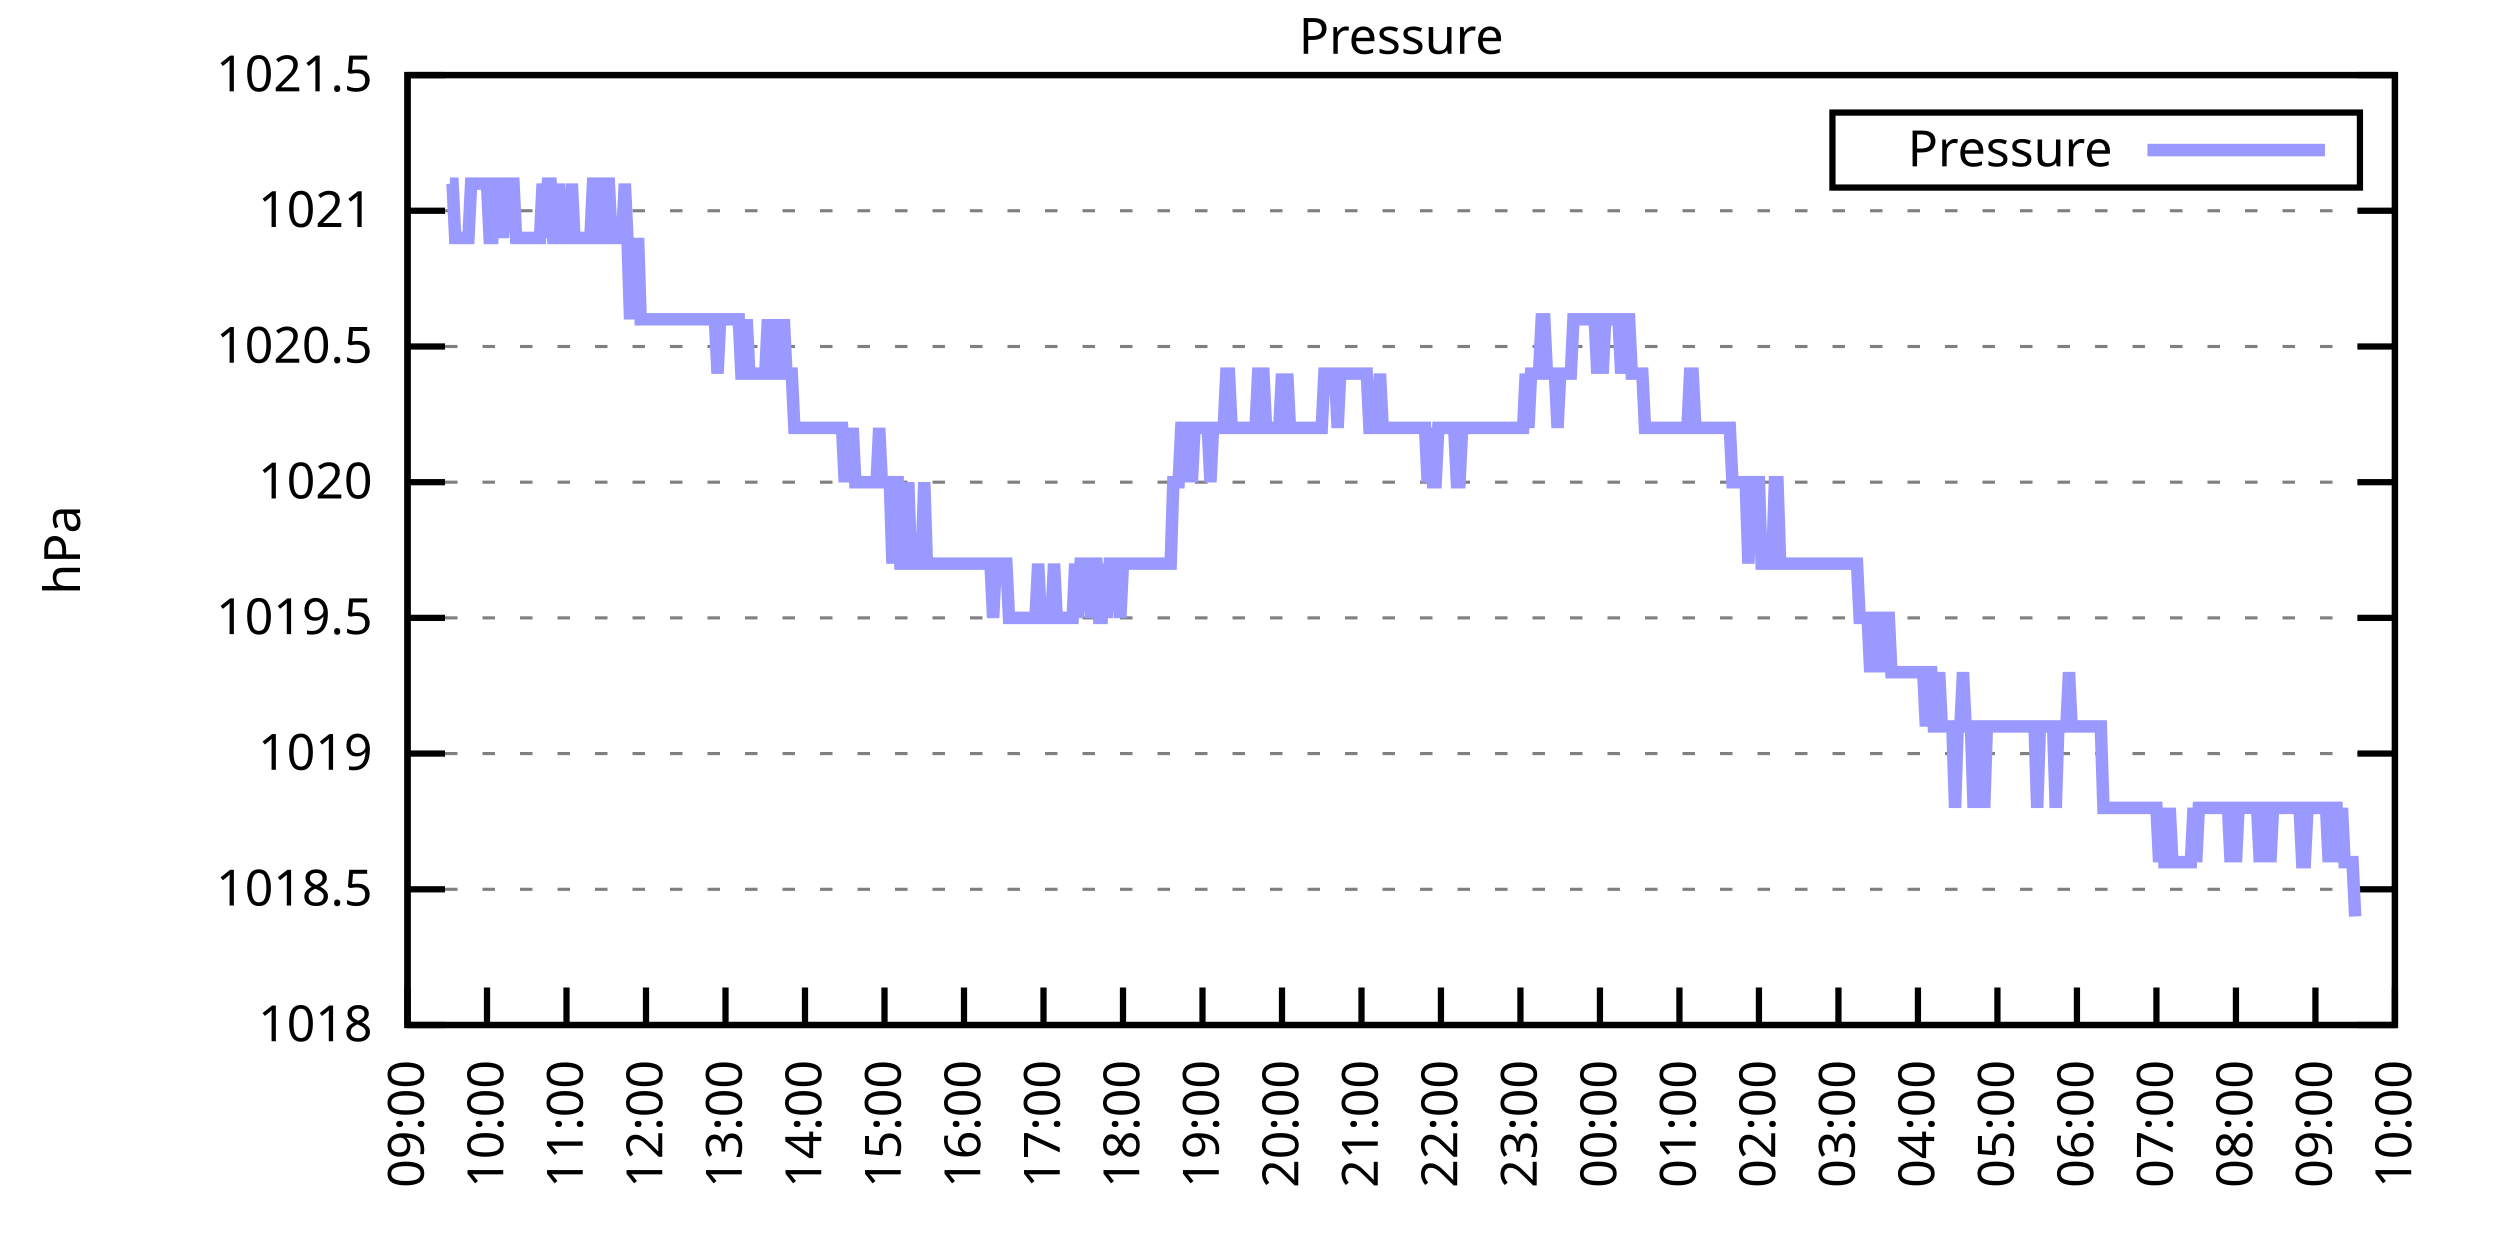
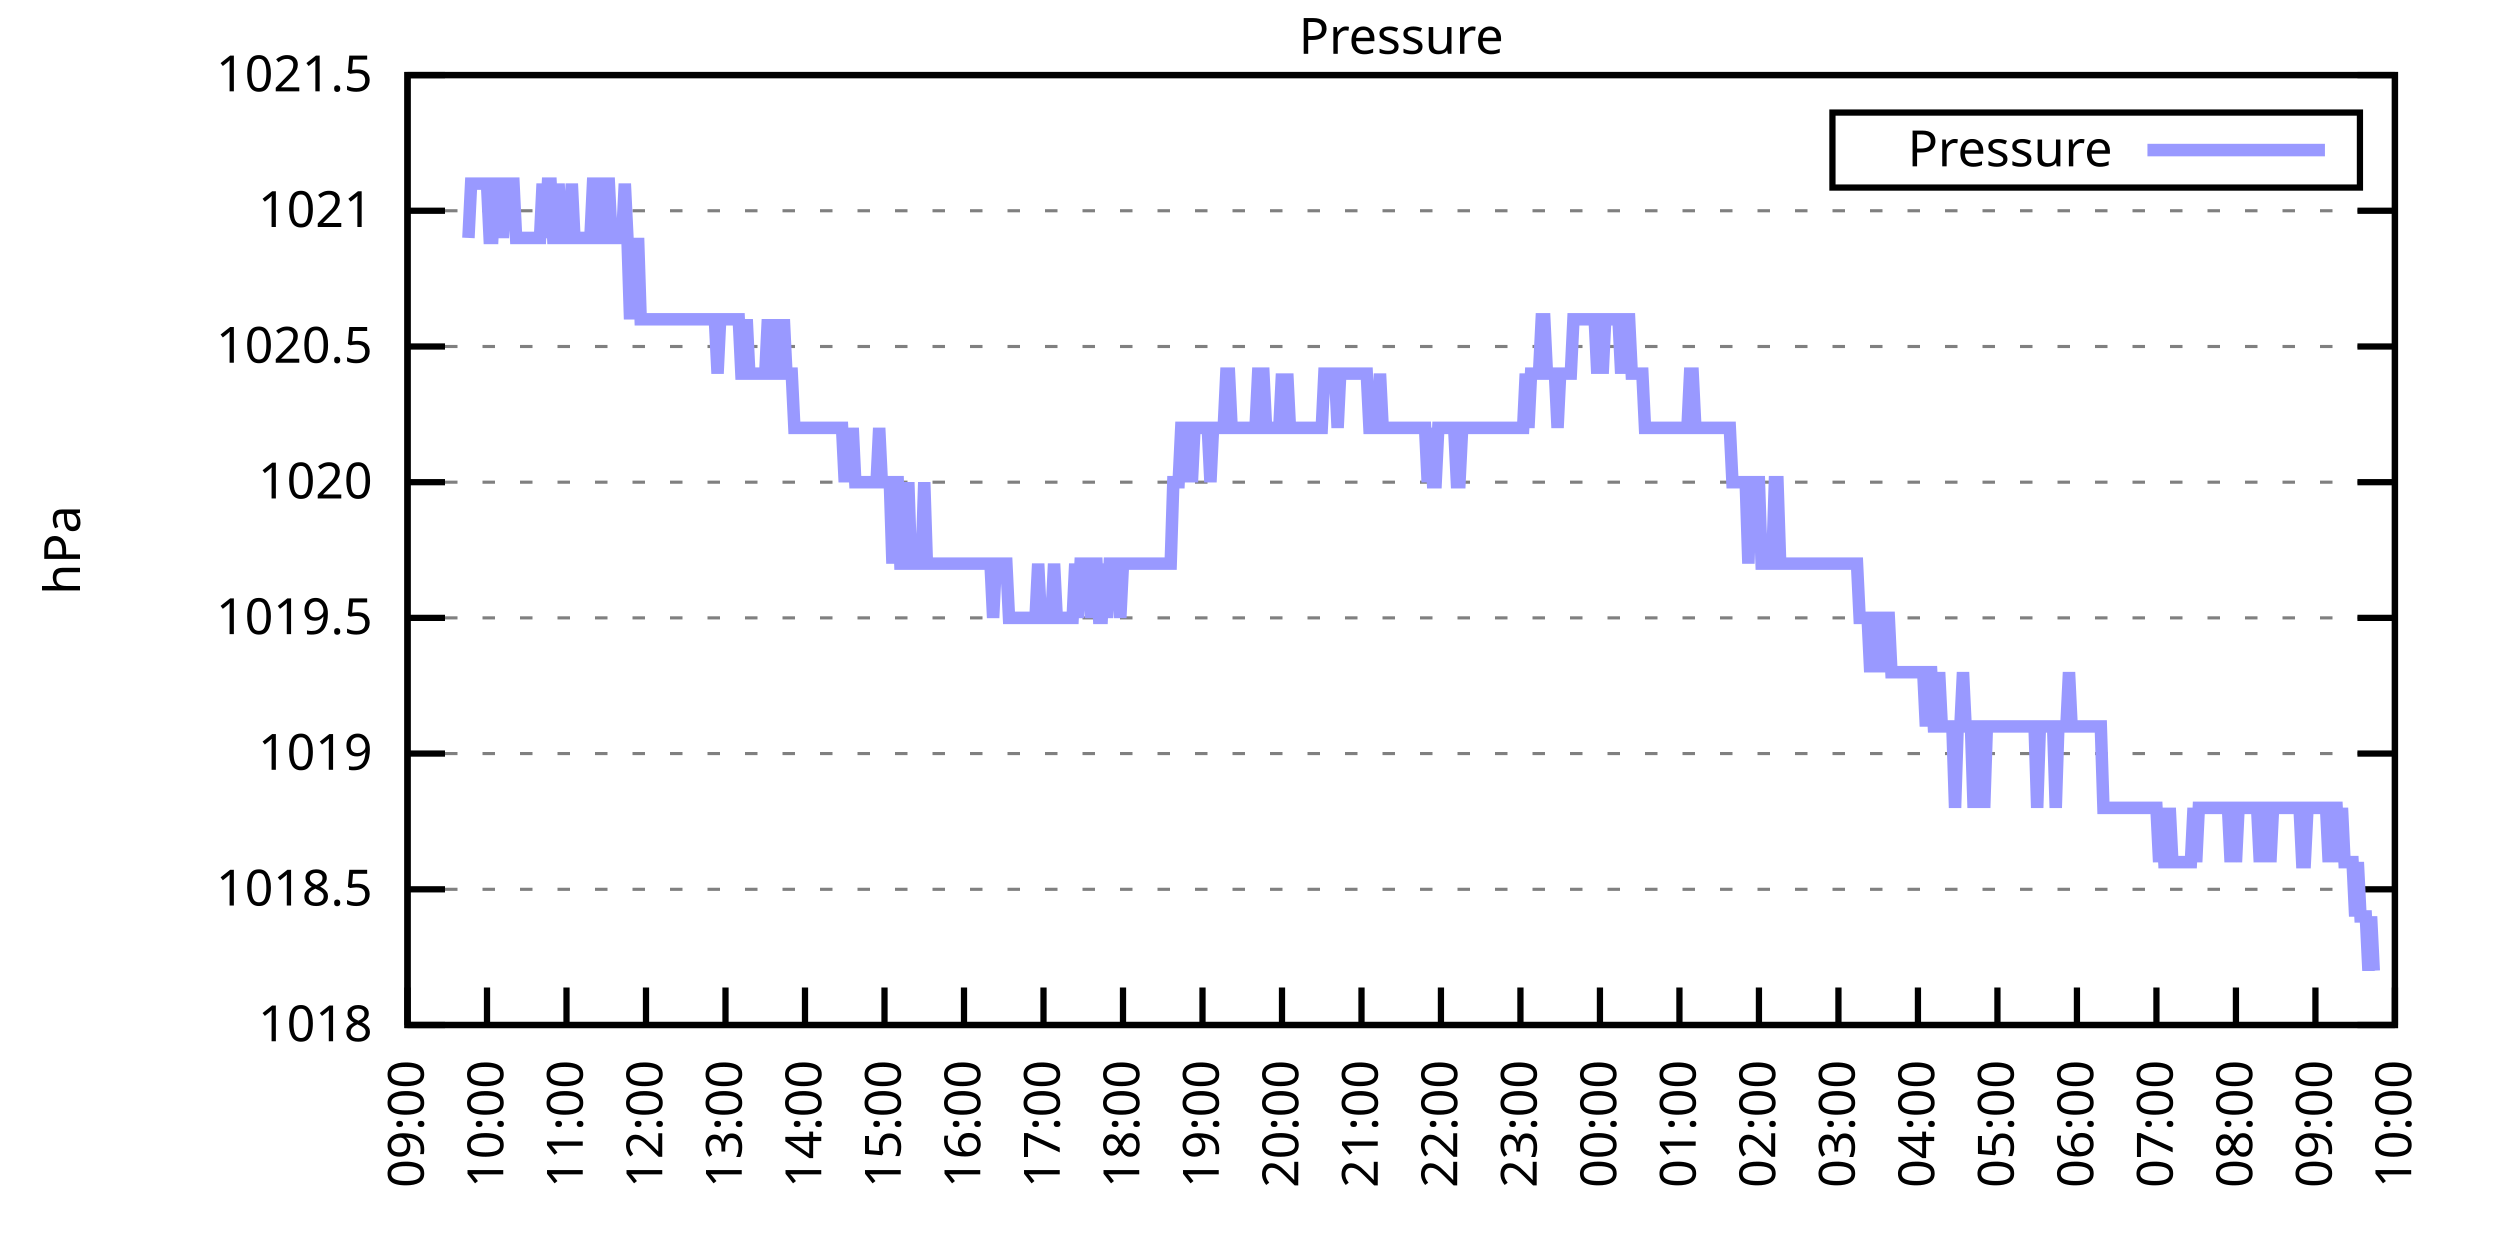
<svg xmlns="http://www.w3.org/2000/svg" xmlns:xlink="http://www.w3.org/1999/xlink" width="400" height="200" viewBox="0 0 400 200">
  <g id="gnuplot_canvas">
    <rect x="0" y="0" width="400" height="200" fill="none" />
    <defs>
      <circle id="gpDot" r="0.5" stroke-width="0.5" stroke="currentColor" />
      <path id="gpPt0" stroke-width="0.333" stroke="currentColor" d="M-1,0 h2 M0,-1 v2" />
      <path id="gpPt1" stroke-width="0.333" stroke="currentColor" d="M-1,-1 L1,1 M1,-1 L-1,1" />
      <path id="gpPt2" stroke-width="0.333" stroke="currentColor" d="M-1,0 L1,0 M0,-1 L0,1 M-1,-1 L1,1 M-1,1 L1,-1" />
      <rect id="gpPt3" stroke-width="0.333" stroke="currentColor" x="-1" y="-1" width="2" height="2" />
      <rect id="gpPt4" stroke-width="0.333" stroke="currentColor" fill="currentColor" x="-1" y="-1" width="2" height="2" />
      <circle id="gpPt5" stroke-width="0.333" stroke="currentColor" cx="0" cy="0" r="1" />
      <use xlink:href="#gpPt5" id="gpPt6" fill="currentColor" stroke="none" />
      <path id="gpPt7" stroke-width="0.333" stroke="currentColor" d="M0,-1.33 L-1.33,0.67 L1.33,0.67 z" />
      <use xlink:href="#gpPt7" id="gpPt8" fill="currentColor" stroke="none" />
      <use xlink:href="#gpPt7" id="gpPt9" stroke="currentColor" transform="rotate(180)" />
      <use xlink:href="#gpPt9" id="gpPt10" fill="currentColor" stroke="none" />
      <use xlink:href="#gpPt3" id="gpPt11" stroke="currentColor" transform="rotate(45)" />
      <use xlink:href="#gpPt11" id="gpPt12" fill="currentColor" stroke="none" />
      <path id="gpPt13" stroke-width="0.333" stroke="currentColor" d="M0,1.330 L1.265,0.411 L0.782,-1.067 L-0.782,-1.076 L-1.265,0.411 z" />
      <use xlink:href="#gpPt13" id="gpPt14" fill="currentColor" stroke="none" />
      <filter id="textbox" filterUnits="objectBoundingBox" x="0" y="0" height="1" width="1">
        <feFlood flood-color="white" flood-opacity="1" result="bgnd" />
        <feComposite in="SourceGraphic" in2="bgnd" operator="atop" />
      </filter>
      <filter id="greybox" filterUnits="objectBoundingBox" x="0" y="0" height="1" width="1">
        <feFlood flood-color="lightgrey" flood-opacity="1" result="grey" />
        <feComposite in="SourceGraphic" in2="grey" operator="atop" />
      </filter>
    </defs>
    <g fill="none" color="white" stroke="currentColor" stroke-width="1.00" stroke-linecap="butt" stroke-linejoin="miter">
</g>
    <g fill="none" color="black" stroke="currentColor" stroke-width="1.00" stroke-linecap="butt" stroke-linejoin="miter">
      <g stroke="none" shape-rendering="crispEdges">
        <polygon fill="rgb(255, 255, 255)" points="65.20,164.00 383.18,164.00 383.18,12.02 65.20,12.02 " />
      </g>
    </g>
    <g fill="none" color="black" stroke="currentColor" stroke-width="1.00" stroke-linecap="butt" stroke-linejoin="miter">
</g>
    <g fill="none" color="black" stroke="black" stroke-width="0.50" stroke-linecap="butt" stroke-linejoin="miter">
</g>
    <g fill="none" color="gray" stroke="currentColor" stroke-width="0.50" stroke-linecap="butt" stroke-linejoin="miter">
      <path stroke="gray" stroke-dasharray="2,4" class="gridline" d="M65.20,164.00 L383.19,164.00  " />
    </g>
    <g fill="none" color="gray" stroke="gray" stroke-width="1.00" stroke-linecap="butt" stroke-linejoin="miter">
</g>
    <g fill="none" color="black" stroke="currentColor" stroke-width="1.00" stroke-linecap="butt" stroke-linejoin="miter">
      <path stroke="black" d="M65.20,164.00 L71.20,164.00 M383.19,164.00 L377.19,164.00  " />
      <g transform="translate(59.60,166.60)" stroke="none" fill="black" font-family="Sans" font-size="8.00" text-anchor="end">
        <text>
          <tspan font-family="Sans"> 1018</tspan>
        </text>
      </g>
    </g>
    <g fill="none" color="black" stroke="currentColor" stroke-width="1.00" stroke-linecap="butt" stroke-linejoin="miter">
</g>
    <g fill="none" color="black" stroke="black" stroke-width="0.50" stroke-linecap="butt" stroke-linejoin="miter">
</g>
    <g fill="none" color="gray" stroke="currentColor" stroke-width="0.50" stroke-linecap="butt" stroke-linejoin="miter">
      <path stroke="gray" stroke-dasharray="2,4" class="gridline" d="M65.20,142.29 L383.19,142.29  " />
    </g>
    <g fill="none" color="gray" stroke="gray" stroke-width="1.00" stroke-linecap="butt" stroke-linejoin="miter">
</g>
    <g fill="none" color="black" stroke="currentColor" stroke-width="1.00" stroke-linecap="butt" stroke-linejoin="miter">
      <path stroke="black" d="M65.20,142.29 L71.20,142.29 M383.19,142.29 L377.19,142.29  " />
      <g transform="translate(59.60,144.89)" stroke="none" fill="black" font-family="Sans" font-size="8.00" text-anchor="end">
        <text>
          <tspan font-family="Sans"> 1018.5</tspan>
        </text>
      </g>
    </g>
    <g fill="none" color="black" stroke="currentColor" stroke-width="1.00" stroke-linecap="butt" stroke-linejoin="miter">
</g>
    <g fill="none" color="black" stroke="black" stroke-width="0.50" stroke-linecap="butt" stroke-linejoin="miter">
</g>
    <g fill="none" color="gray" stroke="currentColor" stroke-width="0.50" stroke-linecap="butt" stroke-linejoin="miter">
      <path stroke="gray" stroke-dasharray="2,4" class="gridline" d="M65.20,120.57 L383.19,120.57  " />
    </g>
    <g fill="none" color="gray" stroke="gray" stroke-width="1.00" stroke-linecap="butt" stroke-linejoin="miter">
</g>
    <g fill="none" color="black" stroke="currentColor" stroke-width="1.00" stroke-linecap="butt" stroke-linejoin="miter">
      <path stroke="black" d="M65.20,120.57 L71.20,120.57 M383.19,120.57 L377.19,120.57  " />
      <g transform="translate(59.60,123.17)" stroke="none" fill="black" font-family="Sans" font-size="8.00" text-anchor="end">
        <text>
          <tspan font-family="Sans"> 1019</tspan>
        </text>
      </g>
    </g>
    <g fill="none" color="black" stroke="currentColor" stroke-width="1.00" stroke-linecap="butt" stroke-linejoin="miter">
</g>
    <g fill="none" color="black" stroke="black" stroke-width="0.50" stroke-linecap="butt" stroke-linejoin="miter">
</g>
    <g fill="none" color="gray" stroke="currentColor" stroke-width="0.50" stroke-linecap="butt" stroke-linejoin="miter">
      <path stroke="gray" stroke-dasharray="2,4" class="gridline" d="M65.20,98.86 L383.19,98.86  " />
    </g>
    <g fill="none" color="gray" stroke="gray" stroke-width="1.00" stroke-linecap="butt" stroke-linejoin="miter">
</g>
    <g fill="none" color="black" stroke="currentColor" stroke-width="1.00" stroke-linecap="butt" stroke-linejoin="miter">
      <path stroke="black" d="M65.20,98.86 L71.20,98.86 M383.19,98.86 L377.19,98.86  " />
      <g transform="translate(59.60,101.46)" stroke="none" fill="black" font-family="Sans" font-size="8.00" text-anchor="end">
        <text>
          <tspan font-family="Sans"> 1019.5</tspan>
        </text>
      </g>
    </g>
    <g fill="none" color="black" stroke="currentColor" stroke-width="1.00" stroke-linecap="butt" stroke-linejoin="miter">
</g>
    <g fill="none" color="black" stroke="black" stroke-width="0.50" stroke-linecap="butt" stroke-linejoin="miter">
</g>
    <g fill="none" color="gray" stroke="currentColor" stroke-width="0.50" stroke-linecap="butt" stroke-linejoin="miter">
      <path stroke="gray" stroke-dasharray="2,4" class="gridline" d="M65.20,77.15 L383.19,77.15  " />
    </g>
    <g fill="none" color="gray" stroke="gray" stroke-width="1.00" stroke-linecap="butt" stroke-linejoin="miter">
</g>
    <g fill="none" color="black" stroke="currentColor" stroke-width="1.00" stroke-linecap="butt" stroke-linejoin="miter">
      <path stroke="black" d="M65.20,77.15 L71.20,77.15 M383.19,77.15 L377.19,77.15  " />
      <g transform="translate(59.60,79.75)" stroke="none" fill="black" font-family="Sans" font-size="8.00" text-anchor="end">
        <text>
          <tspan font-family="Sans"> 1020</tspan>
        </text>
      </g>
    </g>
    <g fill="none" color="black" stroke="currentColor" stroke-width="1.00" stroke-linecap="butt" stroke-linejoin="miter">
</g>
    <g fill="none" color="black" stroke="black" stroke-width="0.50" stroke-linecap="butt" stroke-linejoin="miter">
</g>
    <g fill="none" color="gray" stroke="currentColor" stroke-width="0.50" stroke-linecap="butt" stroke-linejoin="miter">
      <path stroke="gray" stroke-dasharray="2,4" class="gridline" d="M65.20,55.44 L383.19,55.44  " />
    </g>
    <g fill="none" color="gray" stroke="gray" stroke-width="1.00" stroke-linecap="butt" stroke-linejoin="miter">
</g>
    <g fill="none" color="black" stroke="currentColor" stroke-width="1.00" stroke-linecap="butt" stroke-linejoin="miter">
      <path stroke="black" d="M65.20,55.44 L71.20,55.44 M383.19,55.44 L377.19,55.44  " />
      <g transform="translate(59.60,58.04)" stroke="none" fill="black" font-family="Sans" font-size="8.00" text-anchor="end">
        <text>
          <tspan font-family="Sans"> 1020.5</tspan>
        </text>
      </g>
    </g>
    <g fill="none" color="black" stroke="currentColor" stroke-width="1.00" stroke-linecap="butt" stroke-linejoin="miter">
</g>
    <g fill="none" color="black" stroke="black" stroke-width="0.50" stroke-linecap="butt" stroke-linejoin="miter">
</g>
    <g fill="none" color="gray" stroke="currentColor" stroke-width="0.50" stroke-linecap="butt" stroke-linejoin="miter">
      <path stroke="gray" stroke-dasharray="2,4" class="gridline" d="M65.20,33.72 L383.19,33.72  " />
    </g>
    <g fill="none" color="gray" stroke="gray" stroke-width="1.00" stroke-linecap="butt" stroke-linejoin="miter">
</g>
    <g fill="none" color="black" stroke="currentColor" stroke-width="1.00" stroke-linecap="butt" stroke-linejoin="miter">
      <path stroke="black" d="M65.20,33.72 L71.20,33.72 M383.19,33.72 L377.19,33.72  " />
      <g transform="translate(59.60,36.32)" stroke="none" fill="black" font-family="Sans" font-size="8.00" text-anchor="end">
        <text>
          <tspan font-family="Sans"> 1021</tspan>
        </text>
      </g>
    </g>
    <g fill="none" color="black" stroke="currentColor" stroke-width="1.00" stroke-linecap="butt" stroke-linejoin="miter">
</g>
    <g fill="none" color="black" stroke="black" stroke-width="0.50" stroke-linecap="butt" stroke-linejoin="miter">
</g>
    <g fill="none" color="gray" stroke="currentColor" stroke-width="0.50" stroke-linecap="butt" stroke-linejoin="miter">
      <path stroke="gray" stroke-dasharray="2,4" class="gridline" d="M65.20,12.01 L383.19,12.01  " />
    </g>
    <g fill="none" color="gray" stroke="gray" stroke-width="1.00" stroke-linecap="butt" stroke-linejoin="miter">
</g>
    <g fill="none" color="black" stroke="currentColor" stroke-width="1.00" stroke-linecap="butt" stroke-linejoin="miter">
      <path stroke="black" d="M65.20,12.01 L71.20,12.01 M383.19,12.01 L377.19,12.01  " />
      <g transform="translate(59.60,14.61)" stroke="none" fill="black" font-family="Sans" font-size="8.00" text-anchor="end">
        <text>
          <tspan font-family="Sans"> 1021.5</tspan>
        </text>
      </g>
    </g>
    <g fill="none" color="black" stroke="currentColor" stroke-width="1.00" stroke-linecap="butt" stroke-linejoin="miter">
      <path stroke="black" d="M65.20,164.00 L65.20,158.00  " />
      <g transform="translate(67.80,169.60) rotate(270.00)" stroke="none" fill="black" font-family="Sans" font-size="8.00" text-anchor="end">
        <text>
          <tspan font-family="Sans">09:00</tspan>
        </text>
      </g>
    </g>
    <g fill="none" color="black" stroke="currentColor" stroke-width="1.00" stroke-linecap="butt" stroke-linejoin="miter">
      <path stroke="black" d="M77.92,164.00 L77.92,158.00  " />
      <g transform="translate(80.52,169.60) rotate(270.00)" stroke="none" fill="black" font-family="Sans" font-size="8.00" text-anchor="end">
        <text>
          <tspan font-family="Sans">10:00</tspan>
        </text>
      </g>
    </g>
    <g fill="none" color="black" stroke="currentColor" stroke-width="1.00" stroke-linecap="butt" stroke-linejoin="miter">
      <path stroke="black" d="M90.64,164.00 L90.64,158.00  " />
      <g transform="translate(93.24,169.60) rotate(270.00)" stroke="none" fill="black" font-family="Sans" font-size="8.00" text-anchor="end">
        <text>
          <tspan font-family="Sans">11:00</tspan>
        </text>
      </g>
    </g>
    <g fill="none" color="black" stroke="currentColor" stroke-width="1.00" stroke-linecap="butt" stroke-linejoin="miter">
      <path stroke="black" d="M103.36,164.00 L103.36,158.00  " />
      <g transform="translate(105.96,169.60) rotate(270.00)" stroke="none" fill="black" font-family="Sans" font-size="8.00" text-anchor="end">
        <text>
          <tspan font-family="Sans">12:00</tspan>
        </text>
      </g>
    </g>
    <g fill="none" color="black" stroke="currentColor" stroke-width="1.00" stroke-linecap="butt" stroke-linejoin="miter">
      <path stroke="black" d="M116.08,164.00 L116.08,158.00  " />
      <g transform="translate(118.68,169.60) rotate(270.00)" stroke="none" fill="black" font-family="Sans" font-size="8.00" text-anchor="end">
        <text>
          <tspan font-family="Sans">13:00</tspan>
        </text>
      </g>
    </g>
    <g fill="none" color="black" stroke="currentColor" stroke-width="1.00" stroke-linecap="butt" stroke-linejoin="miter">
      <path stroke="black" d="M128.80,164.00 L128.80,158.00  " />
      <g transform="translate(131.40,169.60) rotate(270.00)" stroke="none" fill="black" font-family="Sans" font-size="8.00" text-anchor="end">
        <text>
          <tspan font-family="Sans">14:00</tspan>
        </text>
      </g>
    </g>
    <g fill="none" color="black" stroke="currentColor" stroke-width="1.00" stroke-linecap="butt" stroke-linejoin="miter">
      <path stroke="black" d="M141.52,164.00 L141.52,158.00  " />
      <g transform="translate(144.12,169.60) rotate(270.00)" stroke="none" fill="black" font-family="Sans" font-size="8.00" text-anchor="end">
        <text>
          <tspan font-family="Sans">15:00</tspan>
        </text>
      </g>
    </g>
    <g fill="none" color="black" stroke="currentColor" stroke-width="1.00" stroke-linecap="butt" stroke-linejoin="miter">
      <path stroke="black" d="M154.24,164.00 L154.24,158.00  " />
      <g transform="translate(156.84,169.60) rotate(270.00)" stroke="none" fill="black" font-family="Sans" font-size="8.00" text-anchor="end">
        <text>
          <tspan font-family="Sans">16:00</tspan>
        </text>
      </g>
    </g>
    <g fill="none" color="black" stroke="currentColor" stroke-width="1.00" stroke-linecap="butt" stroke-linejoin="miter">
      <path stroke="black" d="M166.96,164.00 L166.96,158.00  " />
      <g transform="translate(169.56,169.60) rotate(270.00)" stroke="none" fill="black" font-family="Sans" font-size="8.00" text-anchor="end">
        <text>
          <tspan font-family="Sans">17:00</tspan>
        </text>
      </g>
    </g>
    <g fill="none" color="black" stroke="currentColor" stroke-width="1.00" stroke-linecap="butt" stroke-linejoin="miter">
      <path stroke="black" d="M179.68,164.00 L179.68,158.00  " />
      <g transform="translate(182.28,169.60) rotate(270.00)" stroke="none" fill="black" font-family="Sans" font-size="8.00" text-anchor="end">
        <text>
          <tspan font-family="Sans">18:00</tspan>
        </text>
      </g>
    </g>
    <g fill="none" color="black" stroke="currentColor" stroke-width="1.00" stroke-linecap="butt" stroke-linejoin="miter">
      <path stroke="black" d="M192.40,164.00 L192.40,158.00  " />
      <g transform="translate(195.00,169.60) rotate(270.00)" stroke="none" fill="black" font-family="Sans" font-size="8.00" text-anchor="end">
        <text>
          <tspan font-family="Sans">19:00</tspan>
        </text>
      </g>
    </g>
    <g fill="none" color="black" stroke="currentColor" stroke-width="1.00" stroke-linecap="butt" stroke-linejoin="miter">
      <path stroke="black" d="M205.12,164.00 L205.12,158.00  " />
      <g transform="translate(207.72,169.60) rotate(270.00)" stroke="none" fill="black" font-family="Sans" font-size="8.00" text-anchor="end">
        <text>
          <tspan font-family="Sans">20:00</tspan>
        </text>
      </g>
    </g>
    <g fill="none" color="black" stroke="currentColor" stroke-width="1.00" stroke-linecap="butt" stroke-linejoin="miter">
      <path stroke="black" d="M217.84,164.00 L217.84,158.00  " />
      <g transform="translate(220.44,169.60) rotate(270.00)" stroke="none" fill="black" font-family="Sans" font-size="8.00" text-anchor="end">
        <text>
          <tspan font-family="Sans">21:00</tspan>
        </text>
      </g>
    </g>
    <g fill="none" color="black" stroke="currentColor" stroke-width="1.00" stroke-linecap="butt" stroke-linejoin="miter">
      <path stroke="black" d="M230.55,164.00 L230.55,158.00  " />
      <g transform="translate(233.15,169.60) rotate(270.00)" stroke="none" fill="black" font-family="Sans" font-size="8.00" text-anchor="end">
        <text>
          <tspan font-family="Sans">22:00</tspan>
        </text>
      </g>
    </g>
    <g fill="none" color="black" stroke="currentColor" stroke-width="1.00" stroke-linecap="butt" stroke-linejoin="miter">
      <path stroke="black" d="M243.27,164.00 L243.27,158.00  " />
      <g transform="translate(245.87,169.60) rotate(270.00)" stroke="none" fill="black" font-family="Sans" font-size="8.00" text-anchor="end">
        <text>
          <tspan font-family="Sans">23:00</tspan>
        </text>
      </g>
    </g>
    <g fill="none" color="black" stroke="currentColor" stroke-width="1.00" stroke-linecap="butt" stroke-linejoin="miter">
      <path stroke="black" d="M255.99,164.00 L255.99,158.00  " />
      <g transform="translate(258.59,169.60) rotate(270.00)" stroke="none" fill="black" font-family="Sans" font-size="8.00" text-anchor="end">
        <text>
          <tspan font-family="Sans">00:00</tspan>
        </text>
      </g>
    </g>
    <g fill="none" color="black" stroke="currentColor" stroke-width="1.00" stroke-linecap="butt" stroke-linejoin="miter">
      <path stroke="black" d="M268.71,164.00 L268.71,158.00  " />
      <g transform="translate(271.31,169.60) rotate(270.00)" stroke="none" fill="black" font-family="Sans" font-size="8.00" text-anchor="end">
        <text>
          <tspan font-family="Sans">01:00</tspan>
        </text>
      </g>
    </g>
    <g fill="none" color="black" stroke="currentColor" stroke-width="1.00" stroke-linecap="butt" stroke-linejoin="miter">
      <path stroke="black" d="M281.43,164.00 L281.43,158.00  " />
      <g transform="translate(284.03,169.60) rotate(270.00)" stroke="none" fill="black" font-family="Sans" font-size="8.00" text-anchor="end">
        <text>
          <tspan font-family="Sans">02:00</tspan>
        </text>
      </g>
    </g>
    <g fill="none" color="black" stroke="currentColor" stroke-width="1.00" stroke-linecap="butt" stroke-linejoin="miter">
      <path stroke="black" d="M294.15,164.00 L294.15,158.00  " />
      <g transform="translate(296.75,169.60) rotate(270.00)" stroke="none" fill="black" font-family="Sans" font-size="8.00" text-anchor="end">
        <text>
          <tspan font-family="Sans">03:00</tspan>
        </text>
      </g>
    </g>
    <g fill="none" color="black" stroke="currentColor" stroke-width="1.00" stroke-linecap="butt" stroke-linejoin="miter">
      <path stroke="black" d="M306.87,164.00 L306.87,158.00  " />
      <g transform="translate(309.47,169.60) rotate(270.00)" stroke="none" fill="black" font-family="Sans" font-size="8.00" text-anchor="end">
        <text>
          <tspan font-family="Sans">04:00</tspan>
        </text>
      </g>
    </g>
    <g fill="none" color="black" stroke="currentColor" stroke-width="1.00" stroke-linecap="butt" stroke-linejoin="miter">
      <path stroke="black" d="M319.59,164.00 L319.59,158.00  " />
      <g transform="translate(322.19,169.60) rotate(270.00)" stroke="none" fill="black" font-family="Sans" font-size="8.00" text-anchor="end">
        <text>
          <tspan font-family="Sans">05:00</tspan>
        </text>
      </g>
    </g>
    <g fill="none" color="black" stroke="currentColor" stroke-width="1.00" stroke-linecap="butt" stroke-linejoin="miter">
      <path stroke="black" d="M332.31,164.00 L332.31,158.00  " />
      <g transform="translate(334.91,169.60) rotate(270.00)" stroke="none" fill="black" font-family="Sans" font-size="8.00" text-anchor="end">
        <text>
          <tspan font-family="Sans">06:00</tspan>
        </text>
      </g>
    </g>
    <g fill="none" color="black" stroke="currentColor" stroke-width="1.00" stroke-linecap="butt" stroke-linejoin="miter">
      <path stroke="black" d="M345.03,164.00 L345.03,158.00  " />
      <g transform="translate(347.63,169.60) rotate(270.00)" stroke="none" fill="black" font-family="Sans" font-size="8.00" text-anchor="end">
        <text>
          <tspan font-family="Sans">07:00</tspan>
        </text>
      </g>
    </g>
    <g fill="none" color="black" stroke="currentColor" stroke-width="1.00" stroke-linecap="butt" stroke-linejoin="miter">
      <path stroke="black" d="M357.75,164.00 L357.75,158.00  " />
      <g transform="translate(360.35,169.60) rotate(270.00)" stroke="none" fill="black" font-family="Sans" font-size="8.00" text-anchor="end">
        <text>
          <tspan font-family="Sans">08:00</tspan>
        </text>
      </g>
    </g>
    <g fill="none" color="black" stroke="currentColor" stroke-width="1.00" stroke-linecap="butt" stroke-linejoin="miter">
      <path stroke="black" d="M370.47,164.00 L370.47,158.00  " />
      <g transform="translate(373.07,169.60) rotate(270.00)" stroke="none" fill="black" font-family="Sans" font-size="8.00" text-anchor="end">
        <text>
          <tspan font-family="Sans">09:00</tspan>
        </text>
      </g>
    </g>
    <g fill="none" color="black" stroke="currentColor" stroke-width="1.00" stroke-linecap="butt" stroke-linejoin="miter">
      <path stroke="black" d="M383.19,164.00 L383.19,158.00  " />
      <g transform="translate(385.79,169.60) rotate(270.00)" stroke="none" fill="black" font-family="Sans" font-size="8.00" text-anchor="end">
        <text>
          <tspan font-family="Sans">10:00</tspan>
        </text>
      </g>
    </g>
    <g fill="none" color="black" stroke="currentColor" stroke-width="1.00" stroke-linecap="butt" stroke-linejoin="miter">
</g>
    <g fill="none" color="black" stroke="currentColor" stroke-width="1.00" stroke-linecap="butt" stroke-linejoin="miter">
      <path stroke="black" d="M65.20,12.01 L65.20,164.00 L383.19,164.00 L383.19,12.01 L65.20,12.01 Z  " />
    </g>
    <g fill="none" color="black" stroke="currentColor" stroke-width="1.00" stroke-linecap="butt" stroke-linejoin="miter">
</g>
    <g fill="none" color="black" stroke="currentColor" stroke-width="1.00" stroke-linecap="butt" stroke-linejoin="miter">
      <path stroke="black" d="M293.19,30.01 L293.19,18.01 L377.59,18.01 L377.59,30.01 L293.19,30.01 Z  " />
    </g>
    <g id="Pressure_plot_1">
      <g fill="none" color="white" stroke="black" stroke-width="2.00" stroke-linecap="butt" stroke-linejoin="miter">
</g>
      <g fill="none" color="black" stroke="currentColor" stroke-width="2.00" stroke-linecap="butt" stroke-linejoin="miter">
        <g transform="translate(337.99,26.61)" stroke="none" fill="black" font-family="Sans" font-size="8.00" text-anchor="end">
          <text>
            <tspan font-family="Sans">Pressure</tspan>
          </text>
        </g>
      </g>
      <g fill="none" color="black" stroke="currentColor" stroke-width="2.00" stroke-linecap="butt" stroke-linejoin="miter">
-         <path stroke="rgb(153, 153, 255)" d="M343.59,24.01 L371.99,24.01 M71.98,29.38 L72.41,29.38 L72.83,38.07 L73.26,38.07 L73.68,38.07 L74.10,38.07   L74.53,38.07 L74.95,38.07 L75.38,29.38 L75.80,29.38 L76.22,29.38 L76.65,29.38 L77.07,29.38 L77.50,29.38   L77.92,29.38 L78.34,38.07 L78.77,38.07 L79.19,29.38 L79.62,29.38 L80.04,29.38 L80.46,38.07 L80.89,29.38   L81.31,29.38 L81.74,29.38 L82.16,29.38 L82.58,38.07 L83.01,38.07 L83.43,38.07 L83.86,38.07 L84.28,38.07   L84.70,38.07 L85.13,38.07 L85.55,38.07 L85.98,38.07 L86.40,38.07 L86.82,29.38 L87.25,38.07 L87.67,29.38   L88.10,29.38 L88.52,38.07 L88.94,38.07 L89.37,29.38 L89.79,38.07 L90.22,38.07 L90.64,38.07 L91.06,38.07   L91.49,29.38 L91.91,38.07 L92.34,38.07 L92.76,38.07 L93.18,38.07 L93.61,38.07 L94.03,38.07 L94.46,38.07   L94.88,29.38 L95.30,29.38 L95.73,38.07 L96.15,38.07 L96.58,38.07 L97.00,29.38 L97.42,29.38 L97.85,38.07   L98.27,38.07 L98.69,38.07 L99.12,38.07 L99.54,38.07 L99.97,29.38 L100.39,38.07 L100.81,51.09 L101.24,38.07   L101.66,51.09 L102.09,38.07 L102.51,51.09 L102.93,51.09 L103.36,51.09 L103.78,51.09 L104.21,51.09 L104.63,51.09   L105.05,51.09 L105.48,51.09 L105.90,51.09 L106.33,51.09 L106.75,51.09 L107.17,51.09 L107.60,51.09 L108.02,51.09   L108.45,51.09 L108.87,51.09 L109.29,51.09 L109.72,51.09 L110.14,51.09 L110.57,51.09 L110.99,51.09 L111.41,51.09   L111.84,51.09 L112.26,51.09 L112.69,51.09 L113.11,51.09 L113.53,51.09 L113.96,51.09 L114.38,51.09 L114.81,59.78   L115.23,51.09 L115.65,51.09 L116.08,51.09 L116.50,51.09 L116.93,51.09 L117.35,51.09 L117.77,51.09 L118.20,51.09   L118.62,59.78 L119.05,59.78 L119.47,51.09 L119.89,59.78 L120.32,59.78 L120.74,59.78 L121.17,59.78 L121.59,59.78   L122.01,59.78 L122.44,59.78 L122.86,51.09 L123.29,59.78 L123.71,51.09 L124.13,59.78 L124.56,59.78 L124.98,59.78   L125.41,51.09 L125.83,59.78 L126.25,59.78 L126.68,59.78 L127.10,68.46 L127.53,68.46 L127.95,68.46 L128.37,68.46   L128.80,68.46 L129.22,68.46 L129.65,68.46 L130.07,68.46 L130.49,68.46 L130.92,68.46 L131.34,68.46 L131.77,68.46   L132.19,68.46 L132.61,68.46 L133.04,68.46 L133.46,68.46 L133.89,68.46 L134.31,68.46 L134.73,68.46 L135.16,77.15   L135.58,68.46 L136.01,77.15 L136.43,68.46 L136.85,77.15 L137.28,77.15 L137.70,77.15 L138.13,77.15 L138.55,77.15   L138.97,77.15 L139.40,77.15 L139.82,77.15 L140.25,77.15 L140.67,68.46 L141.09,77.15 L141.52,77.15 L141.94,77.15   L142.37,77.15 L142.79,90.18 L143.21,77.15 L143.64,77.15 L144.06,90.18 L144.49,90.18 L144.91,90.18 L145.33,77.15   L145.76,90.18 L146.18,90.18 L146.61,90.18 L147.03,90.18 L147.45,90.18 L147.88,77.15 L148.30,90.18 L148.73,90.18   L149.15,90.18 L149.57,90.18 L150.00,90.18 L150.42,90.18 L150.85,90.18 L151.27,90.18 L151.69,90.18 L152.12,90.18   L152.54,90.18 L152.97,90.18 L153.39,90.18 L153.81,90.18 L154.24,90.18 L154.66,90.18 L155.09,90.18 L155.51,90.18   L155.93,90.18 L156.36,90.18 L156.78,90.18 L157.21,90.18 L157.63,90.18 L158.05,90.18 L158.48,90.18 L158.90,98.86   L159.33,90.18 L159.75,90.18 L160.17,90.18 L160.60,90.18 L161.02,90.18 L161.44,98.86 L161.87,98.86 L162.29,98.86   L162.72,98.86 L163.14,98.86 L163.56,98.86 L163.99,98.86 L164.41,98.86 L164.84,98.86 L165.26,98.86 L165.68,98.86   L166.11,90.18 L166.53,98.86 L166.96,98.86 L167.38,98.86 L167.80,98.86 L168.23,98.86 L168.65,90.18 L169.08,98.86   L169.50,98.86 L169.92,98.86 L170.35,98.86 L170.77,98.86 L171.20,98.86 L171.62,98.86 L172.04,90.18 L172.47,98.86   L172.89,90.18 L173.32,90.18 L173.74,90.18 L174.16,90.18 L174.59,98.86 L175.01,90.18 L175.44,90.18 L175.86,98.86   L176.28,98.86 L176.71,90.18 L177.13,98.86 L177.56,90.18 L177.98,90.18 L178.40,90.18 L178.83,90.18 L179.25,98.86   L179.68,90.18 L180.10,90.18 L180.52,90.18 L180.95,90.18 L181.37,90.18 L181.80,90.18 L182.22,90.18 L182.64,90.18   L183.07,90.18 L183.49,90.18 L183.92,90.18 L184.34,90.18 L184.76,90.18 L185.19,90.18 L185.61,90.18 L186.04,90.18   L186.46,90.18 L186.88,90.18 L187.31,90.18 L187.73,77.15 L188.16,77.15 L188.58,77.15 L189.00,68.46 L189.43,68.46   L189.85,77.15 L190.28,68.46 L190.70,77.15 L191.12,68.46 L191.55,68.46 L191.97,68.46 L192.40,68.46 L192.82,68.46   L193.24,68.46 L193.67,77.15 L194.09,68.46 L194.52,68.46 L194.94,68.46 L195.36,68.46 L195.79,68.46 L196.21,59.78   L196.64,59.78 L197.06,68.46 L197.48,68.46 L197.91,68.46 L198.33,68.46 L198.76,68.46 L199.18,68.46 L199.60,68.46   L200.03,68.46 L200.45,68.46 L200.88,68.46 L201.30,59.78 L201.72,59.78 L202.15,59.78 L202.57,68.46 L203.00,68.46   L203.42,68.46 L203.84,68.46 L204.27,68.46 L204.69,68.46 L205.12,59.78 L205.54,68.46 L205.96,59.78 L206.39,68.46   L206.81,68.46 L207.24,68.46 L207.66,68.46 L208.08,68.46 L208.51,68.46 L208.93,68.46 L209.36,68.46 L209.78,68.46   L210.20,68.46 L210.63,68.46 L211.05,68.46 L211.48,68.46 L211.90,59.78 L212.32,59.78 L212.75,59.78 L213.17,59.78   L213.60,59.78 L214.02,68.46 L214.44,59.78 L214.87,59.78 L215.29,59.78 L215.72,59.78 L216.14,59.78 L216.56,59.78   L216.99,59.78 L217.41,59.78 L217.84,59.78 L218.26,59.78 L218.68,59.78 L219.11,68.46 L219.53,68.46 L219.96,68.46   L220.38,68.46 L220.80,59.78 L221.23,68.46 L221.65,68.46 L222.08,68.46 L222.50,68.46 L222.92,68.46 L223.35,68.46   L223.77,68.46 L224.20,68.46 L224.62,68.46 L225.04,68.46 L225.47,68.46 L225.89,68.46 L226.31,68.46 L226.74,68.46   L227.16,68.46 L227.59,68.46 L228.01,68.46 L228.43,77.15 L228.86,68.46 L229.28,77.15 L229.71,77.15 L230.13,68.46   L230.55,68.46 L230.98,68.46 L231.40,68.46 L231.83,68.46 L232.25,68.46 L232.67,68.46 L233.10,77.15 L233.52,77.15   L233.95,68.46 L234.37,68.46 L234.79,68.46 L235.22,68.46 L235.64,68.46 L236.07,68.46 L236.49,68.46 L236.91,68.46   L237.34,68.46 L237.76,68.46 L238.19,68.46 L238.61,68.46 L239.03,68.46 L239.46,68.46 L239.88,68.46 L240.31,68.46   L240.73,68.46 L241.15,68.46 L241.58,68.46 L242.00,68.46 L242.43,68.46 L242.85,68.46 L243.27,68.46 L243.70,68.46   L244.12,59.78 L244.55,68.46 L244.97,59.78 L245.39,59.78 L245.82,59.78 L246.24,59.78 L246.67,51.09 L247.09,51.09   L247.51,59.78 L247.94,59.78 L248.36,59.78 L248.79,59.78 L249.21,68.46 L249.63,59.78 L250.06,59.78 L250.48,59.78   L250.91,59.78 L251.33,59.78 L251.75,51.09 L252.18,51.09 L252.60,51.09 L253.03,51.09 L253.45,51.09 L253.87,51.09   L254.30,51.09 L254.72,51.09 L255.15,51.09 L255.57,59.78 L255.99,51.09 L256.42,59.78 L256.84,51.09 L257.27,51.09   L257.69,51.09 L258.11,51.09 L258.54,51.09 L258.96,51.09 L259.39,59.78 L259.81,51.09 L260.23,51.09 L260.66,51.09   L261.08,59.78 L261.51,59.78 L261.93,59.78 L262.35,59.78 L262.78,59.78 L263.20,68.46 L263.63,68.46 L264.05,68.46   L264.47,68.46 L264.90,68.46 L265.32,68.46 L265.75,68.46 L266.17,68.46 L266.59,68.46 L267.02,68.46 L267.44,68.46   L267.87,68.46 L268.29,68.46 L268.71,68.46 L269.14,68.46 L269.56,68.46 L269.99,68.46 L270.41,59.78 L270.83,59.78   L271.26,68.46 L271.68,68.46 L272.11,68.46 L272.53,68.46 L272.95,68.46 L273.38,68.46 L273.80,68.46 L274.23,68.46   L274.65,68.46 L275.07,68.46 L275.50,68.46 L275.92,68.46 L276.35,68.46 L276.77,68.46 L277.19,77.15 L277.62,77.15   L278.04,77.15 L278.47,77.15 L278.89,77.15 L279.31,77.15 L279.74,90.18 L280.16,77.15 L280.59,77.15 L281.01,77.15   L281.43,77.15 L281.86,90.18 L282.28,90.18 L282.71,90.18 L283.13,90.18 L283.55,90.18 L283.98,77.15 L284.40,77.15   L284.83,90.18 L285.25,90.18 L285.67,90.18 L286.10,90.18 L286.52,90.18 L286.95,90.18 L287.37,90.18 L287.79,90.18   L288.22,90.18 L288.64,90.18 L289.06,90.18 L289.49,90.18 L289.91,90.18 L290.34,90.18 L290.76,90.18 L291.18,90.18   L291.61,90.18 L292.03,90.18 L292.46,90.18 L292.88,90.18 L293.30,90.18 L293.73,90.18 L294.15,90.18 L294.58,90.18   L295.00,90.18 L295.42,90.18 L295.85,90.18 L296.27,90.18 L296.70,90.18 L297.12,90.18 L297.54,98.86 L297.97,98.86   L298.39,98.86 L298.82,98.86 L299.24,107.55 L299.66,98.86 L300.09,98.86 L300.51,107.55 L300.94,98.86 L301.36,107.55   L301.78,98.86 L302.21,98.86 L302.63,107.55 L303.06,107.55 L303.48,107.55 L303.90,107.55 L304.33,107.55 L304.75,107.55   L305.18,107.55 L305.60,107.55 L306.02,107.55 L306.45,107.55 L306.87,107.55 L307.30,107.55 L307.72,107.55 L308.14,116.23   L308.57,107.55 L308.99,107.55 L309.42,116.23 L309.84,116.23 L310.26,107.55 L310.69,116.23 L311.11,116.23 L311.54,116.23   L311.96,116.23 L312.38,116.23 L312.81,129.26 L313.23,116.23 L313.66,116.23 L314.08,107.55 L314.50,116.23 L314.93,116.23   L315.35,116.23 L315.78,129.26 L316.20,116.23 L316.62,116.23 L317.05,116.23 L317.47,129.26 L317.90,116.23 L318.32,116.23   L318.74,116.23 L319.17,116.23 L319.59,116.23 L320.02,116.23 L320.44,116.23 L320.86,116.23 L321.29,116.23 L321.71,116.23   L322.14,116.23 L322.56,116.23 L322.98,116.23 L323.41,116.23 L323.83,116.23 L324.26,116.23 L324.68,116.23 L325.10,116.23   L325.53,116.23 L325.95,129.26 L326.38,116.23 L326.80,116.23 L327.22,116.23 L327.65,116.23 L328.07,116.23 L328.50,116.23   L328.92,129.26 L329.34,116.23 L329.77,116.23 L330.19,116.23 L330.62,116.23 L331.04,107.55 L331.46,116.23 L331.89,116.23   L332.31,116.23 L332.74,116.23 L333.16,116.23 L333.58,116.23 L334.01,116.23 L334.43,116.23 L334.86,116.23 L335.28,116.23   L335.70,116.23 L336.13,116.23 L336.55,129.26 L336.98,129.26 L337.40,129.26 L337.82,129.26 L338.25,129.26 L338.67,129.26   L339.10,129.26 L339.52,129.26 L339.94,129.26 L340.37,129.26 L340.79,129.26 L341.22,129.26 L341.64,129.26 L342.06,129.26   L342.49,129.26 L342.91,129.26 L343.34,129.26 L343.76,129.26 L344.18,129.26 L344.61,129.26 L345.03,129.26 L345.46,137.94   L345.88,129.26 L346.30,137.94 L346.73,137.94 L347.15,129.26 L347.58,137.94 L348.00,137.94 L348.42,137.94 L348.85,137.94   L349.27,137.94 L349.70,137.94 L350.12,137.94 L350.54,137.94 L350.97,129.26 L351.39,137.94 L351.81,129.26 L352.24,129.26   L352.66,129.26 L353.09,129.26 L353.51,129.26 L353.93,129.26 L354.36,129.26 L354.78,129.26 L355.21,129.26 L355.63,129.26   L356.05,129.26 L356.48,129.26 L356.90,137.94 L357.33,129.26 L357.75,137.94 L358.17,129.26 L358.60,129.26 L359.02,129.26   L359.45,129.26 L359.87,129.26 L360.29,129.26 L360.72,129.26 L361.14,129.26 L361.57,137.94 L361.99,129.26 L362.41,129.26   L362.84,129.26 L363.26,137.94 L363.69,129.26 L364.11,129.26 L364.53,129.26 L364.96,129.26 L365.38,129.26 L365.81,129.26   L366.23,129.26 L366.65,129.26 L367.08,129.26 L367.50,129.26 L367.93,129.26 L368.35,137.94 L368.77,137.94 L369.20,129.26   L369.62,129.26 L370.05,129.26 L370.47,129.26 L370.89,129.26 L371.32,129.26 L371.74,129.26 L372.17,129.26 L372.59,137.94   L373.01,129.26 L373.44,129.26 L373.86,129.26 L374.29,137.94 L374.71,129.26 L375.13,137.94 L375.56,137.94 L375.98,137.94   L376.41,137.94 L376.83,146.63  " />
+         <path stroke="rgb(153, 153, 255)" d="M343.59,24.01 L371.99,24.01 M74.95,38.07 L75.38,29.38 L75.80,29.38 L76.22,29.38 L76.65,29.38 L77.07,29.38   L77.50,29.38 L77.92,29.38 L78.34,38.07 L78.77,38.07 L79.19,29.38 L79.62,29.38 L80.04,29.38 L80.46,38.07   L80.89,29.38 L81.31,29.38 L81.74,29.38 L82.16,29.38 L82.58,38.07 L83.01,38.07 L83.43,38.07 L83.86,38.07   L84.28,38.07 L84.70,38.07 L85.13,38.07 L85.55,38.07 L85.98,38.07 L86.40,38.07 L86.82,29.38 L87.25,38.07   L87.67,29.38 L88.10,29.38 L88.52,38.07 L88.94,38.07 L89.37,29.38 L89.79,38.07 L90.22,38.07 L90.64,38.07   L91.06,38.07 L91.49,29.38 L91.91,38.07 L92.34,38.07 L92.76,38.07 L93.18,38.07 L93.61,38.07 L94.03,38.07   L94.46,38.07 L94.88,29.38 L95.30,29.38 L95.73,38.07 L96.15,38.07 L96.58,38.07 L97.00,29.38 L97.42,29.38   L97.85,38.07 L98.27,38.07 L98.69,38.07 L99.12,38.07 L99.54,38.07 L99.97,29.38 L100.39,38.07 L100.81,51.09   L101.24,38.07 L101.66,51.09 L102.09,38.07 L102.51,51.09 L102.93,51.09 L103.36,51.09 L103.78,51.09 L104.21,51.09   L104.63,51.09 L105.05,51.09 L105.48,51.09 L105.90,51.09 L106.33,51.09 L106.75,51.09 L107.17,51.09 L107.60,51.09   L108.02,51.09 L108.45,51.09 L108.87,51.09 L109.29,51.09 L109.72,51.09 L110.14,51.09 L110.57,51.09 L110.99,51.09   L111.41,51.09 L111.84,51.09 L112.26,51.09 L112.69,51.09 L113.11,51.09 L113.53,51.09 L113.96,51.09 L114.38,51.09   L114.81,59.78 L115.23,51.09 L115.65,51.09 L116.08,51.09 L116.50,51.09 L116.93,51.09 L117.35,51.09 L117.77,51.09   L118.20,51.09 L118.62,59.78 L119.05,59.78 L119.47,51.09 L119.89,59.78 L120.32,59.78 L120.74,59.78 L121.17,59.78   L121.59,59.78 L122.01,59.78 L122.44,59.78 L122.86,51.09 L123.29,59.78 L123.71,51.09 L124.13,59.78 L124.56,59.78   L124.98,59.78 L125.41,51.09 L125.83,59.78 L126.25,59.78 L126.68,59.78 L127.10,68.46 L127.53,68.46 L127.95,68.46   L128.37,68.46 L128.80,68.46 L129.22,68.46 L129.65,68.46 L130.07,68.46 L130.49,68.46 L130.92,68.46 L131.34,68.46   L131.77,68.46 L132.19,68.46 L132.61,68.46 L133.04,68.46 L133.46,68.46 L133.89,68.46 L134.31,68.46 L134.73,68.46   L135.16,77.15 L135.58,68.46 L136.01,77.15 L136.43,68.46 L136.85,77.15 L137.28,77.15 L137.70,77.15 L138.13,77.15   L138.55,77.15 L138.97,77.15 L139.40,77.15 L139.82,77.15 L140.25,77.15 L140.67,68.46 L141.09,77.15 L141.52,77.15   L141.94,77.15 L142.37,77.15 L142.79,90.18 L143.21,77.15 L143.64,77.15 L144.06,90.18 L144.49,90.18 L144.91,90.18   L145.33,77.15 L145.76,90.18 L146.18,90.18 L146.61,90.18 L147.03,90.18 L147.45,90.18 L147.88,77.15 L148.30,90.18   L148.73,90.18 L149.15,90.18 L149.57,90.18 L150.00,90.18 L150.42,90.18 L150.85,90.18 L151.27,90.18 L151.69,90.18   L152.12,90.18 L152.54,90.18 L152.97,90.18 L153.39,90.18 L153.81,90.18 L154.24,90.18 L154.66,90.18 L155.09,90.18   L155.51,90.18 L155.93,90.18 L156.36,90.18 L156.78,90.18 L157.21,90.18 L157.63,90.18 L158.05,90.18 L158.48,90.18   L158.90,98.86 L159.33,90.18 L159.75,90.18 L160.17,90.18 L160.60,90.18 L161.02,90.18 L161.44,98.86 L161.87,98.86   L162.29,98.86 L162.72,98.86 L163.14,98.86 L163.56,98.86 L163.99,98.86 L164.41,98.86 L164.84,98.86 L165.26,98.86   L165.68,98.86 L166.11,90.18 L166.53,98.86 L166.96,98.86 L167.38,98.86 L167.80,98.86 L168.23,98.86 L168.65,90.18   L169.08,98.86 L169.50,98.86 L169.92,98.86 L170.35,98.86 L170.77,98.86 L171.20,98.86 L171.62,98.86 L172.04,90.18   L172.47,98.86 L172.89,90.18 L173.32,90.18 L173.74,90.18 L174.16,90.18 L174.59,98.86 L175.01,90.18 L175.44,90.18   L175.86,98.86 L176.28,98.86 L176.71,90.18 L177.13,98.86 L177.56,90.18 L177.98,90.18 L178.40,90.18 L178.83,90.18   L179.25,98.86 L179.68,90.18 L180.10,90.18 L180.52,90.18 L180.95,90.18 L181.37,90.18 L181.80,90.18 L182.22,90.18   L182.64,90.18 L183.07,90.18 L183.49,90.18 L183.92,90.18 L184.34,90.18 L184.76,90.18 L185.19,90.18 L185.61,90.18   L186.04,90.18 L186.46,90.18 L186.88,90.18 L187.31,90.18 L187.73,77.15 L188.16,77.15 L188.58,77.15 L189.00,68.46   L189.43,68.46 L189.85,77.15 L190.28,68.46 L190.70,77.15 L191.12,68.46 L191.55,68.46 L191.97,68.46 L192.40,68.46   L192.82,68.46 L193.24,68.46 L193.67,77.15 L194.09,68.46 L194.52,68.46 L194.94,68.46 L195.36,68.46 L195.79,68.46   L196.21,59.78 L196.64,59.78 L197.06,68.46 L197.48,68.46 L197.91,68.46 L198.33,68.46 L198.76,68.46 L199.18,68.46   L199.60,68.46 L200.03,68.46 L200.45,68.46 L200.88,68.46 L201.30,59.78 L201.72,59.78 L202.15,59.78 L202.57,68.46   L203.00,68.46 L203.42,68.46 L203.84,68.46 L204.27,68.46 L204.69,68.46 L205.12,59.78 L205.54,68.46 L205.96,59.78   L206.39,68.46 L206.81,68.46 L207.24,68.46 L207.66,68.46 L208.08,68.46 L208.51,68.46 L208.93,68.46 L209.36,68.46   L209.78,68.46 L210.20,68.46 L210.63,68.46 L211.05,68.46 L211.48,68.46 L211.90,59.78 L212.32,59.78 L212.75,59.78   L213.17,59.78 L213.60,59.78 L214.02,68.46 L214.44,59.78 L214.87,59.78 L215.29,59.78 L215.72,59.78 L216.14,59.78   L216.56,59.78 L216.99,59.78 L217.41,59.78 L217.84,59.78 L218.26,59.78 L218.68,59.78 L219.11,68.46 L219.53,68.46   L219.96,68.46 L220.38,68.46 L220.80,59.78 L221.23,68.46 L221.65,68.46 L222.08,68.46 L222.50,68.46 L222.92,68.46   L223.35,68.46 L223.77,68.46 L224.20,68.46 L224.62,68.46 L225.04,68.46 L225.47,68.46 L225.89,68.46 L226.31,68.46   L226.74,68.46 L227.16,68.46 L227.59,68.46 L228.01,68.46 L228.43,77.15 L228.86,68.46 L229.28,77.15 L229.71,77.15   L230.13,68.46 L230.55,68.46 L230.98,68.46 L231.40,68.46 L231.83,68.46 L232.25,68.46 L232.67,68.46 L233.10,77.15   L233.52,77.15 L233.95,68.46 L234.37,68.46 L234.79,68.46 L235.22,68.46 L235.64,68.46 L236.07,68.46 L236.49,68.46   L236.91,68.46 L237.34,68.46 L237.76,68.46 L238.19,68.46 L238.61,68.46 L239.03,68.46 L239.46,68.46 L239.88,68.46   L240.31,68.46 L240.73,68.46 L241.15,68.46 L241.58,68.46 L242.00,68.46 L242.43,68.46 L242.85,68.46 L243.27,68.46   L243.70,68.46 L244.12,59.78 L244.55,68.46 L244.97,59.78 L245.39,59.78 L245.82,59.78 L246.24,59.78 L246.67,51.09   L247.09,51.09 L247.51,59.78 L247.94,59.78 L248.36,59.78 L248.79,59.78 L249.21,68.46 L249.63,59.78 L250.06,59.78   L250.48,59.78 L250.91,59.78 L251.33,59.78 L251.75,51.09 L252.18,51.09 L252.60,51.09 L253.03,51.09 L253.45,51.09   L253.87,51.09 L254.30,51.09 L254.72,51.09 L255.15,51.09 L255.57,59.78 L255.99,51.09 L256.42,59.78 L256.84,51.09   L257.27,51.09 L257.69,51.09 L258.11,51.09 L258.54,51.09 L258.96,51.09 L259.39,59.78 L259.81,51.09 L260.23,51.09   L260.66,51.09 L261.08,59.78 L261.51,59.78 L261.93,59.78 L262.35,59.78 L262.78,59.78 L263.20,68.46 L263.63,68.46   L264.05,68.46 L264.47,68.46 L264.90,68.46 L265.32,68.46 L265.75,68.46 L266.17,68.46 L266.59,68.46 L267.02,68.46   L267.44,68.46 L267.87,68.46 L268.29,68.46 L268.71,68.46 L269.14,68.46 L269.56,68.46 L269.99,68.46 L270.41,59.78   L270.83,59.78 L271.26,68.46 L271.68,68.46 L272.11,68.46 L272.53,68.46 L272.95,68.46 L273.38,68.46 L273.80,68.46   L274.23,68.46 L274.65,68.46 L275.07,68.46 L275.50,68.46 L275.92,68.46 L276.35,68.46 L276.77,68.46 L277.19,77.15   L277.62,77.15 L278.04,77.15 L278.47,77.15 L278.89,77.15 L279.31,77.15 L279.74,90.18 L280.16,77.15 L280.59,77.15   L281.01,77.15 L281.43,77.15 L281.86,90.18 L282.28,90.18 L282.71,90.18 L283.13,90.18 L283.55,90.18 L283.98,77.15   L284.40,77.15 L284.83,90.18 L285.25,90.18 L285.67,90.18 L286.10,90.18 L286.52,90.18 L286.95,90.18 L287.37,90.18   L287.79,90.18 L288.22,90.18 L288.64,90.18 L289.06,90.18 L289.49,90.18 L289.91,90.18 L290.34,90.18 L290.76,90.18   L291.18,90.18 L291.61,90.18 L292.03,90.18 L292.46,90.18 L292.88,90.18 L293.30,90.18 L293.73,90.18 L294.15,90.18   L294.58,90.18 L295.00,90.18 L295.42,90.18 L295.85,90.18 L296.27,90.18 L296.70,90.18 L297.12,90.18 L297.54,98.86   L297.97,98.86 L298.39,98.86 L298.82,98.86 L299.24,107.55 L299.66,98.86 L300.09,98.86 L300.51,107.55 L300.94,98.86   L301.36,107.55 L301.78,98.86 L302.21,98.86 L302.63,107.55 L303.06,107.55 L303.48,107.55 L303.90,107.55 L304.33,107.55   L304.75,107.55 L305.18,107.55 L305.60,107.55 L306.02,107.55 L306.45,107.55 L306.87,107.55 L307.30,107.55 L307.72,107.55   L308.14,116.23 L308.57,107.55 L308.99,107.55 L309.42,116.23 L309.84,116.23 L310.26,107.55 L310.69,116.23 L311.11,116.23   L311.54,116.23 L311.96,116.23 L312.38,116.23 L312.81,129.26 L313.23,116.23 L313.66,116.23 L314.08,107.55 L314.50,116.23   L314.93,116.23 L315.35,116.23 L315.78,129.26 L316.20,116.23 L316.62,116.23 L317.05,116.23 L317.47,129.26 L317.90,116.23   L318.32,116.23 L318.74,116.23 L319.17,116.23 L319.59,116.23 L320.02,116.23 L320.44,116.23 L320.86,116.23 L321.29,116.23   L321.71,116.23 L322.14,116.23 L322.56,116.23 L322.98,116.23 L323.41,116.23 L323.83,116.23 L324.26,116.23 L324.68,116.23   L325.10,116.23 L325.53,116.23 L325.95,129.26 L326.38,116.23 L326.80,116.23 L327.22,116.23 L327.65,116.23 L328.07,116.23   L328.50,116.23 L328.92,129.26 L329.34,116.23 L329.77,116.23 L330.19,116.23 L330.62,116.23 L331.04,107.55 L331.46,116.23   L331.89,116.23 L332.31,116.23 L332.74,116.23 L333.16,116.23 L333.58,116.23 L334.01,116.23 L334.43,116.23 L334.86,116.23   L335.28,116.23 L335.70,116.23 L336.13,116.23 L336.55,129.26 L336.98,129.26 L337.40,129.26 L337.82,129.26 L338.25,129.26   L338.67,129.26 L339.10,129.26 L339.52,129.26 L339.94,129.26 L340.37,129.26 L340.79,129.26 L341.22,129.26 L341.64,129.26   L342.06,129.26 L342.49,129.26 L342.91,129.26 L343.34,129.26 L343.76,129.26 L344.18,129.26 L344.61,129.26 L345.03,129.26   L345.46,137.94 L345.88,129.26 L346.30,137.94 L346.73,137.94 L347.15,129.26 L347.58,137.94 L348.00,137.94 L348.42,137.94   L348.85,137.94 L349.27,137.94 L349.70,137.94 L350.12,137.94 L350.54,137.94 L350.97,129.26 L351.39,137.94 L351.81,129.26   L352.24,129.26 L352.66,129.26 L353.09,129.26 L353.51,129.26 L353.93,129.26 L354.36,129.26 L354.78,129.26 L355.21,129.26   L355.63,129.26 L356.05,129.26 L356.48,129.26 L356.90,137.94 L357.33,129.26 L357.75,137.94 L358.17,129.26 L358.60,129.26   L359.02,129.26 L359.45,129.26 L359.87,129.26 L360.29,129.26 L360.72,129.26 L361.14,129.26 L361.57,137.94 L361.99,129.26   L362.41,129.26 L362.84,129.26 L363.26,137.94 L363.69,129.26 L364.11,129.26 L364.53,129.26 L364.96,129.26 L365.38,129.26   L365.81,129.26 L366.23,129.26 L366.65,129.26 L367.08,129.26 L367.50,129.26 L367.93,129.26 L368.35,137.94 L368.77,137.94   L369.20,129.26 L369.62,129.26 L370.05,129.26 L370.47,129.26 L370.89,129.26 L371.32,129.26 L371.74,129.26 L372.17,129.26   L372.59,137.94 L373.01,129.26 L373.44,129.26 L373.86,129.26 L374.29,137.94 L374.71,129.26 L375.13,137.94 L375.56,137.94   L375.98,137.94 L376.41,137.94 L376.83,146.63 L377.25,137.94 L377.68,146.63 L378.10,146.63 L378.53,146.63 L378.95,155.31   L379.37,146.63 L379.80,155.31  " />
      </g>
    </g>
    <g fill="none" color="black" stroke="currentColor" stroke-width="2.00" stroke-linecap="butt" stroke-linejoin="miter">
</g>
    <g fill="none" color="black" stroke="black" stroke-width="1.00" stroke-linecap="butt" stroke-linejoin="miter">
</g>
    <g fill="none" color="black" stroke="currentColor" stroke-width="1.00" stroke-linecap="butt" stroke-linejoin="miter">
      <path stroke="black" d="M65.20,12.01 L65.20,164.00 L383.19,164.00 L383.19,12.01 L65.20,12.01 Z  " />
      <g transform="translate(12.80,88.01) rotate(270.00)" stroke="none" fill="black" font-family="Sans" font-size="8.00" text-anchor="middle">
        <text>
          <tspan font-family="Sans">hPa</tspan>
        </text>
      </g>
    </g>
    <g fill="none" color="black" stroke="currentColor" stroke-width="1.00" stroke-linecap="butt" stroke-linejoin="miter">
</g>
    <g fill="none" color="black" stroke="currentColor" stroke-width="1.00" stroke-linecap="butt" stroke-linejoin="miter">
      <g transform="translate(224.19,8.61)" stroke="none" fill="black" font-family="Sans" font-size="8.00" text-anchor="middle">
        <text>
          <tspan font-family="Sans">Pressure</tspan>
        </text>
      </g>
    </g>
    <g fill="none" color="black" stroke="currentColor" stroke-width="1.00" stroke-linecap="butt" stroke-linejoin="miter">
</g>
  </g>
</svg>
